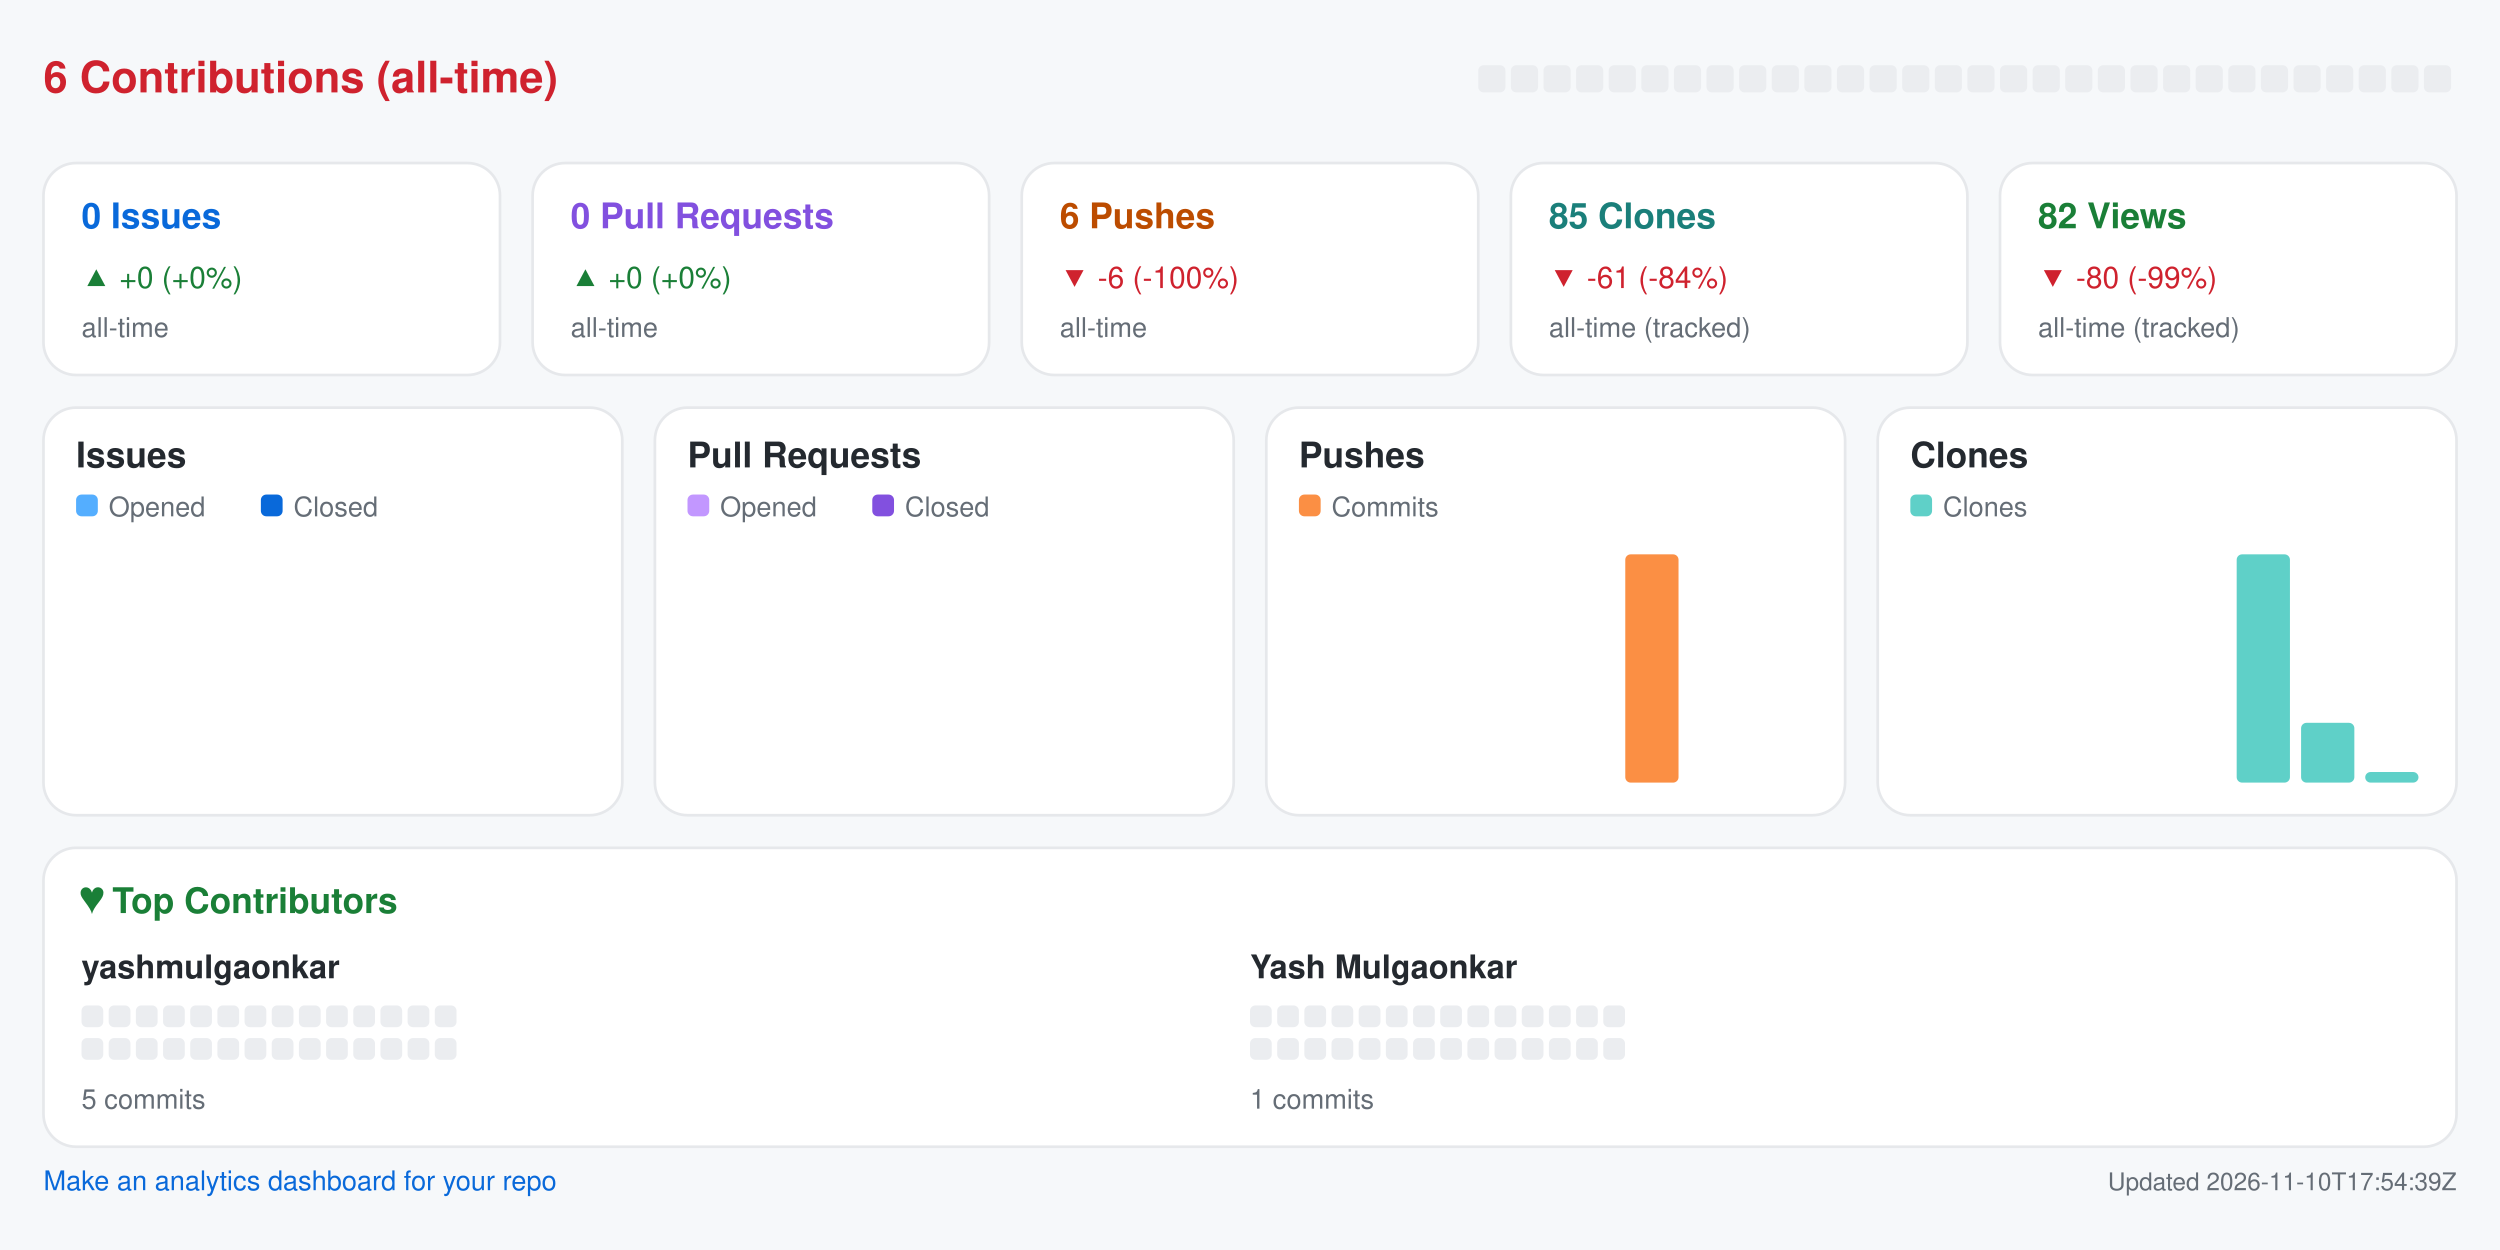
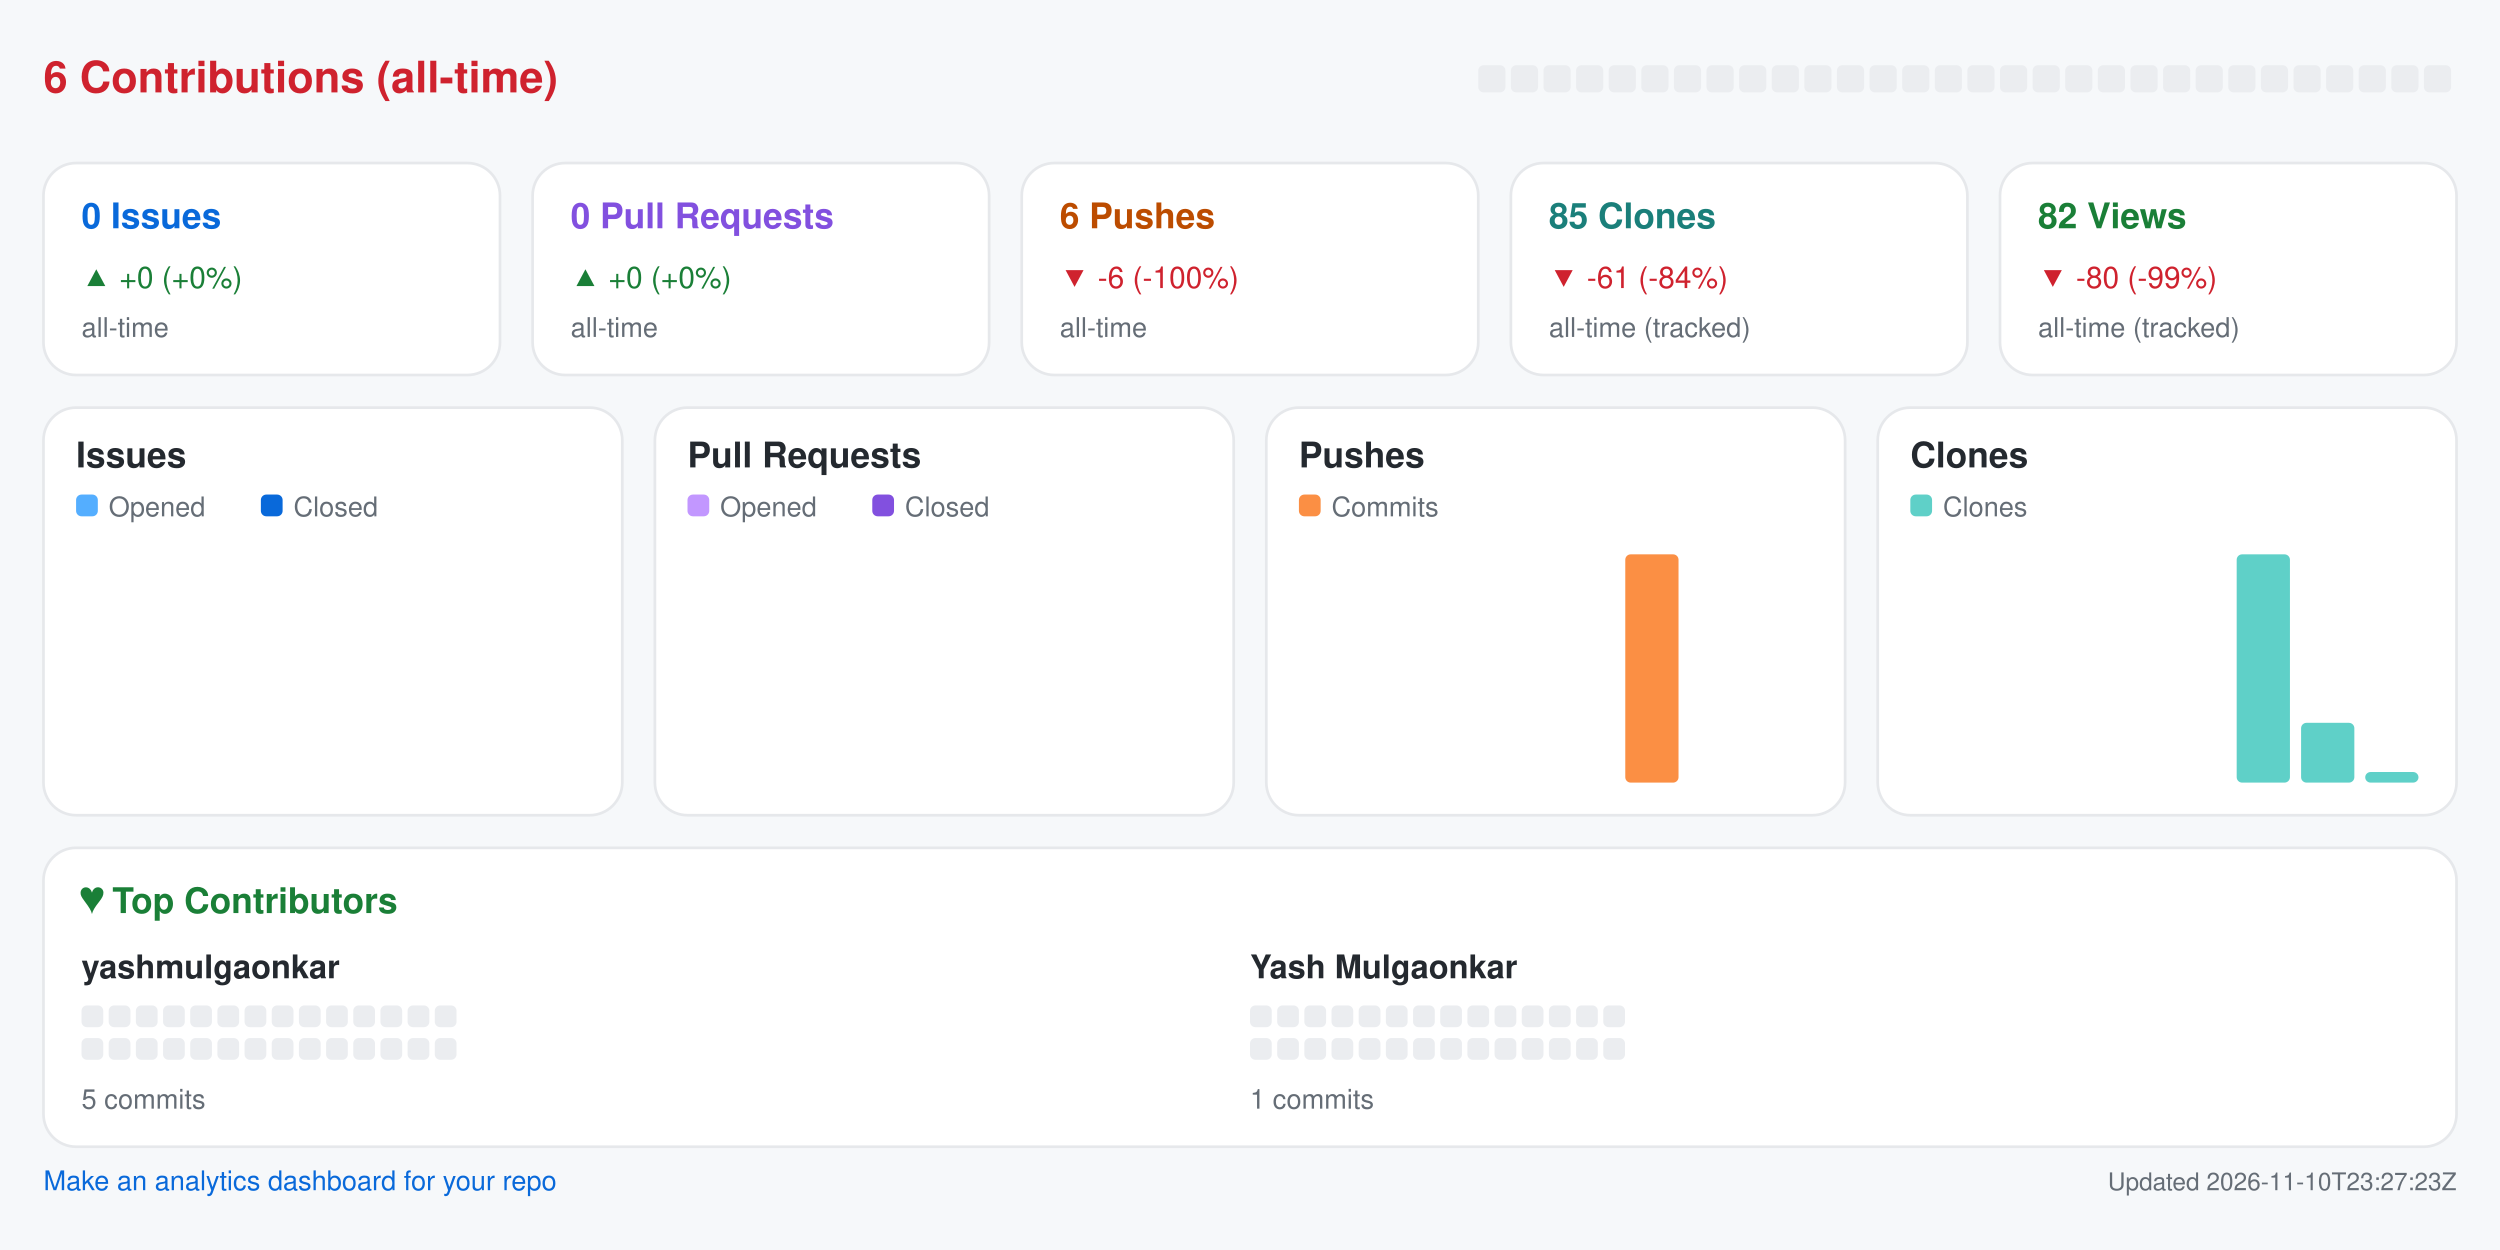
<svg xmlns="http://www.w3.org/2000/svg" width="920" height="460" viewBox="0 0 920 460" role="img" aria-label="Repository analytics for yashmulgaonkar/pi-tools">
  <rect x="0.0" y="0.0" width="920.0" height="460.0" rx="0" fill="#f6f8fa" />
  <text x="16.0" y="34.0" fill="#cf222e" font-size="16" font-family="-apple-system,BlinkMacSystemFont,Segoe UI,Helvetica,Arial,sans-serif" font-weight="600" text-anchor="start">6 Contributions (all-time)</text>
  <rect x="544.0" y="24.0" width="10.0" height="10.0" rx="2" fill="#ebedf0" />
  <rect x="556.0" y="24.0" width="10.0" height="10.0" rx="2" fill="#ebedf0" />
  <rect x="568.0" y="24.0" width="10.0" height="10.0" rx="2" fill="#ebedf0" />
  <rect x="580.0" y="24.0" width="10.0" height="10.0" rx="2" fill="#ebedf0" />
  <rect x="592.0" y="24.0" width="10.0" height="10.0" rx="2" fill="#ebedf0" />
  <rect x="604.0" y="24.0" width="10.0" height="10.0" rx="2" fill="#ebedf0" />
  <rect x="616.0" y="24.0" width="10.0" height="10.0" rx="2" fill="#ebedf0" />
  <rect x="628.0" y="24.0" width="10.0" height="10.0" rx="2" fill="#ebedf0" />
  <rect x="640.0" y="24.0" width="10.0" height="10.0" rx="2" fill="#ebedf0" />
  <rect x="652.0" y="24.0" width="10.0" height="10.0" rx="2" fill="#ebedf0" />
  <rect x="664.0" y="24.0" width="10.0" height="10.0" rx="2" fill="#ebedf0" />
  <rect x="676.0" y="24.0" width="10.0" height="10.0" rx="2" fill="#ebedf0" />
  <rect x="688.0" y="24.0" width="10.0" height="10.0" rx="2" fill="#ebedf0" />
  <rect x="700.0" y="24.0" width="10.0" height="10.0" rx="2" fill="#ebedf0" />
  <rect x="712.0" y="24.0" width="10.0" height="10.0" rx="2" fill="#ebedf0" />
  <rect x="724.0" y="24.0" width="10.0" height="10.0" rx="2" fill="#ebedf0" />
  <rect x="736.0" y="24.0" width="10.0" height="10.0" rx="2" fill="#ebedf0" />
  <rect x="748.0" y="24.0" width="10.0" height="10.0" rx="2" fill="#ebedf0" />
  <rect x="760.0" y="24.0" width="10.0" height="10.0" rx="2" fill="#ebedf0" />
  <rect x="772.0" y="24.0" width="10.0" height="10.0" rx="2" fill="#ebedf0" />
  <rect x="784.0" y="24.0" width="10.0" height="10.0" rx="2" fill="#ebedf0" />
  <rect x="796.0" y="24.0" width="10.0" height="10.0" rx="2" fill="#ebedf0" />
  <rect x="808.0" y="24.0" width="10.0" height="10.0" rx="2" fill="#ebedf0" />
  <rect x="820.0" y="24.0" width="10.0" height="10.0" rx="2" fill="#ebedf0" />
  <rect x="832.0" y="24.0" width="10.0" height="10.0" rx="2" fill="#ebedf0" />
  <rect x="844.0" y="24.0" width="10.0" height="10.0" rx="2" fill="#ebedf0" />
  <rect x="856.0" y="24.0" width="10.0" height="10.0" rx="2" fill="#ebedf0" />
  <rect x="868.0" y="24.0" width="10.0" height="10.0" rx="2" fill="#ebedf0" />
  <rect x="880.0" y="24.0" width="10.0" height="10.0" rx="2" fill="#ebedf0" />
  <rect x="892.0" y="24.0" width="10.0" height="10.0" rx="2" fill="#ebedf0" />
  <rect x="16.0" y="60.0" width="168.0" height="78.0" rx="12" fill="#ffffff" stroke="#e6e8eb" />
  <text x="30.0" y="84.0" fill="#0969da" font-size="13" font-family="-apple-system,BlinkMacSystemFont,Segoe UI,Helvetica,Arial,sans-serif" font-weight="600" text-anchor="start">0 Issues</text>
  <text x="30.0" y="106.0" fill="#1a7f37" font-size="11" font-family="-apple-system,BlinkMacSystemFont,Segoe UI,Helvetica,Arial,sans-serif" font-weight="400" text-anchor="start">▲ +0 (+0%)</text>
  <text x="30.0" y="124.0" fill="#656d76" font-size="10" font-family="-apple-system,BlinkMacSystemFont,Segoe UI,Helvetica,Arial,sans-serif" font-weight="400" text-anchor="start">all-time</text>
  <rect x="196.0" y="60.0" width="168.0" height="78.0" rx="12" fill="#ffffff" stroke="#e6e8eb" />
  <text x="210.0" y="84.0" fill="#8250df" font-size="13" font-family="-apple-system,BlinkMacSystemFont,Segoe UI,Helvetica,Arial,sans-serif" font-weight="600" text-anchor="start">0 Pull Requests</text>
  <text x="210.0" y="106.0" fill="#1a7f37" font-size="11" font-family="-apple-system,BlinkMacSystemFont,Segoe UI,Helvetica,Arial,sans-serif" font-weight="400" text-anchor="start">▲ +0 (+0%)</text>
  <text x="210.0" y="124.0" fill="#656d76" font-size="10" font-family="-apple-system,BlinkMacSystemFont,Segoe UI,Helvetica,Arial,sans-serif" font-weight="400" text-anchor="start">all-time</text>
  <rect x="376.0" y="60.0" width="168.0" height="78.0" rx="12" fill="#ffffff" stroke="#e6e8eb" />
  <text x="390.0" y="84.0" fill="#bc4c00" font-size="13" font-family="-apple-system,BlinkMacSystemFont,Segoe UI,Helvetica,Arial,sans-serif" font-weight="600" text-anchor="start">6 Pushes</text>
  <text x="390.0" y="106.0" fill="#cf222e" font-size="11" font-family="-apple-system,BlinkMacSystemFont,Segoe UI,Helvetica,Arial,sans-serif" font-weight="400" text-anchor="start">▼ -6 (-100%)</text>
  <text x="390.0" y="124.0" fill="#656d76" font-size="10" font-family="-apple-system,BlinkMacSystemFont,Segoe UI,Helvetica,Arial,sans-serif" font-weight="400" text-anchor="start">all-time</text>
  <rect x="556.0" y="60.0" width="168.0" height="78.0" rx="12" fill="#ffffff" stroke="#e6e8eb" />
  <text x="570.0" y="84.0" fill="#1a7f7a" font-size="13" font-family="-apple-system,BlinkMacSystemFont,Segoe UI,Helvetica,Arial,sans-serif" font-weight="600" text-anchor="start">85 Clones</text>
  <text x="570.0" y="106.0" fill="#cf222e" font-size="11" font-family="-apple-system,BlinkMacSystemFont,Segoe UI,Helvetica,Arial,sans-serif" font-weight="400" text-anchor="start">▼ -61 (-84%)</text>
  <text x="570.0" y="124.0" fill="#656d76" font-size="10" font-family="-apple-system,BlinkMacSystemFont,Segoe UI,Helvetica,Arial,sans-serif" font-weight="400" text-anchor="start">all-time (tracked)</text>
  <rect x="736.0" y="60.0" width="168.0" height="78.0" rx="12" fill="#ffffff" stroke="#e6e8eb" />
  <text x="750.0" y="84.0" fill="#1a7f37" font-size="13" font-family="-apple-system,BlinkMacSystemFont,Segoe UI,Helvetica,Arial,sans-serif" font-weight="600" text-anchor="start">82 Views</text>
  <text x="750.0" y="106.0" fill="#cf222e" font-size="11" font-family="-apple-system,BlinkMacSystemFont,Segoe UI,Helvetica,Arial,sans-serif" font-weight="400" text-anchor="start">▼ -80 (-99%)</text>
  <text x="750.0" y="124.0" fill="#656d76" font-size="10" font-family="-apple-system,BlinkMacSystemFont,Segoe UI,Helvetica,Arial,sans-serif" font-weight="400" text-anchor="start">all-time (tracked)</text>
  <rect x="16.0" y="150.0" width="213.0" height="150.0" rx="12" fill="#ffffff" stroke="#e6e8eb" />
  <text x="28.0" y="172.0" fill="#24292f" font-size="13" font-family="-apple-system,BlinkMacSystemFont,Segoe UI,Helvetica,Arial,sans-serif" font-weight="600" text-anchor="start">Issues</text>
  <rect x="28.0" y="182.0" width="8.0" height="8.0" rx="2" fill="#54aeff" />
  <text x="40.0" y="190.0" fill="#656d76" font-size="10" font-family="-apple-system,BlinkMacSystemFont,Segoe UI,Helvetica,Arial,sans-serif" font-weight="400" text-anchor="start">Opened</text>
  <rect x="96.0" y="182.0" width="8.0" height="8.0" rx="2" fill="#0969da" />
  <text x="108.0" y="190.0" fill="#656d76" font-size="10" font-family="-apple-system,BlinkMacSystemFont,Segoe UI,Helvetica,Arial,sans-serif" font-weight="400" text-anchor="start">Closed</text>
  <rect x="30.0" y="288.0" width="8.8" height="0.0" rx="2" fill="#54aeff" />
  <rect x="39.8" y="288.0" width="8.8" height="0.0" rx="2" fill="#0969da" />
  <rect x="53.6" y="288.0" width="8.8" height="0.0" rx="2" fill="#54aeff" />
  <rect x="63.4" y="288.0" width="8.8" height="0.0" rx="2" fill="#0969da" />
  <rect x="77.2" y="288.0" width="8.8" height="0.0" rx="2" fill="#54aeff" />
  <rect x="87.1" y="288.0" width="8.8" height="0.0" rx="2" fill="#0969da" />
  <rect x="100.9" y="288.0" width="8.8" height="0.0" rx="2" fill="#54aeff" />
  <rect x="110.7" y="288.0" width="8.8" height="0.0" rx="2" fill="#0969da" />
  <rect x="124.5" y="288.0" width="8.8" height="0.0" rx="2" fill="#54aeff" />
  <rect x="134.3" y="288.0" width="8.8" height="0.0" rx="2" fill="#0969da" />
  <rect x="148.1" y="288.0" width="8.8" height="0.0" rx="2" fill="#54aeff" />
  <rect x="157.9" y="288.0" width="8.8" height="0.0" rx="2" fill="#0969da" />
  <rect x="171.8" y="288.0" width="8.8" height="0.0" rx="2" fill="#54aeff" />
  <rect x="181.6" y="288.0" width="8.8" height="0.0" rx="2" fill="#0969da" />
  <rect x="195.4" y="288.0" width="8.8" height="0.0" rx="2" fill="#54aeff" />
  <rect x="205.2" y="288.0" width="8.8" height="0.0" rx="2" fill="#0969da" />
  <rect x="241.0" y="150.0" width="213.0" height="150.0" rx="12" fill="#ffffff" stroke="#e6e8eb" />
  <text x="253.0" y="172.0" fill="#24292f" font-size="13" font-family="-apple-system,BlinkMacSystemFont,Segoe UI,Helvetica,Arial,sans-serif" font-weight="600" text-anchor="start">Pull Requests</text>
  <rect x="253.0" y="182.0" width="8.0" height="8.0" rx="2" fill="#c297ff" />
  <text x="265.0" y="190.0" fill="#656d76" font-size="10" font-family="-apple-system,BlinkMacSystemFont,Segoe UI,Helvetica,Arial,sans-serif" font-weight="400" text-anchor="start">Opened</text>
  <rect x="321.0" y="182.0" width="8.0" height="8.0" rx="2" fill="#8250df" />
  <text x="333.0" y="190.0" fill="#656d76" font-size="10" font-family="-apple-system,BlinkMacSystemFont,Segoe UI,Helvetica,Arial,sans-serif" font-weight="400" text-anchor="start">Closed</text>
  <rect x="255.0" y="288.0" width="8.8" height="0.0" rx="2" fill="#c297ff" />
  <rect x="264.8" y="288.0" width="8.8" height="0.0" rx="2" fill="#8250df" />
  <rect x="278.6" y="288.0" width="8.8" height="0.0" rx="2" fill="#c297ff" />
  <rect x="288.4" y="288.0" width="8.8" height="0.0" rx="2" fill="#8250df" />
  <rect x="302.2" y="288.0" width="8.8" height="0.0" rx="2" fill="#c297ff" />
  <rect x="312.1" y="288.0" width="8.8" height="0.0" rx="2" fill="#8250df" />
  <rect x="325.9" y="288.0" width="8.8" height="0.0" rx="2" fill="#c297ff" />
  <rect x="335.7" y="288.0" width="8.8" height="0.0" rx="2" fill="#8250df" />
  <rect x="349.5" y="288.0" width="8.8" height="0.0" rx="2" fill="#c297ff" />
  <rect x="359.3" y="288.0" width="8.8" height="0.0" rx="2" fill="#8250df" />
  <rect x="373.1" y="288.0" width="8.8" height="0.0" rx="2" fill="#c297ff" />
  <rect x="382.9" y="288.0" width="8.8" height="0.0" rx="2" fill="#8250df" />
  <rect x="396.8" y="288.0" width="8.8" height="0.0" rx="2" fill="#c297ff" />
  <rect x="406.6" y="288.0" width="8.8" height="0.0" rx="2" fill="#8250df" />
  <rect x="420.4" y="288.0" width="8.8" height="0.0" rx="2" fill="#c297ff" />
  <rect x="430.2" y="288.0" width="8.8" height="0.0" rx="2" fill="#8250df" />
  <rect x="466.0" y="150.0" width="213.0" height="150.0" rx="12" fill="#ffffff" stroke="#e6e8eb" />
  <text x="478.0" y="172.0" fill="#24292f" font-size="13" font-family="-apple-system,BlinkMacSystemFont,Segoe UI,Helvetica,Arial,sans-serif" font-weight="600" text-anchor="start">Pushes</text>
  <rect x="478.0" y="182.0" width="8.0" height="8.0" rx="2" fill="#fb8f44" />
  <text x="490.0" y="190.0" fill="#656d76" font-size="10" font-family="-apple-system,BlinkMacSystemFont,Segoe UI,Helvetica,Arial,sans-serif" font-weight="400" text-anchor="start">Commits</text>
  <rect x="480.0" y="288.0" width="19.6" height="0.0" rx="2" fill="#fb8f44" />
  <rect x="503.6" y="288.0" width="19.6" height="0.0" rx="2" fill="#fb8f44" />
  <rect x="527.2" y="288.0" width="19.6" height="0.0" rx="2" fill="#fb8f44" />
  <rect x="550.9" y="288.0" width="19.6" height="0.0" rx="2" fill="#fb8f44" />
  <rect x="574.5" y="288.0" width="19.6" height="0.0" rx="2" fill="#fb8f44" />
  <rect x="598.1" y="204.0" width="19.6" height="84.0" rx="2" fill="#fb8f44" />
  <rect x="621.8" y="288.0" width="19.6" height="0.0" rx="2" fill="#fb8f44" />
  <rect x="645.4" y="288.0" width="19.6" height="0.0" rx="2" fill="#fb8f44" />
  <rect x="691.0" y="150.0" width="213.0" height="150.0" rx="12" fill="#ffffff" stroke="#e6e8eb" />
  <text x="703.0" y="172.0" fill="#24292f" font-size="13" font-family="-apple-system,BlinkMacSystemFont,Segoe UI,Helvetica,Arial,sans-serif" font-weight="600" text-anchor="start">Clones</text>
  <rect x="703.0" y="182.0" width="8.0" height="8.0" rx="2" fill="#5fd0c8" />
  <text x="715.0" y="190.0" fill="#656d76" font-size="10" font-family="-apple-system,BlinkMacSystemFont,Segoe UI,Helvetica,Arial,sans-serif" font-weight="400" text-anchor="start">Clones</text>
  <rect x="705.0" y="288.0" width="19.6" height="0.0" rx="2" fill="#5fd0c8" />
  <rect x="728.6" y="288.0" width="19.6" height="0.0" rx="2" fill="#5fd0c8" />
  <rect x="752.2" y="288.0" width="19.6" height="0.0" rx="2" fill="#5fd0c8" />
  <rect x="775.9" y="288.0" width="19.6" height="0.0" rx="2" fill="#5fd0c8" />
  <rect x="799.5" y="288.0" width="19.6" height="0.0" rx="2" fill="#5fd0c8" />
  <rect x="823.1" y="204.0" width="19.6" height="84.0" rx="2" fill="#5fd0c8" />
  <rect x="846.8" y="266.0" width="19.6" height="22.0" rx="2" fill="#5fd0c8" />
  <rect x="870.4" y="284.1" width="19.6" height="3.9" rx="2" fill="#5fd0c8" />
  <rect x="16.0" y="312.0" width="888.0" height="110.0" rx="12" fill="#ffffff" stroke="#e6e8eb" />
  <text x="30.0" y="336.0" fill="#1a7f37" font-size="13" font-family="-apple-system,BlinkMacSystemFont,Segoe UI,Helvetica,Arial,sans-serif" font-weight="600" text-anchor="start">♥  Top Contributors</text>
  <text x="30.0" y="360.0" fill="#24292f" font-size="12" font-family="-apple-system,BlinkMacSystemFont,Segoe UI,Helvetica,Arial,sans-serif" font-weight="600" text-anchor="start">yashmulgaonkar</text>
  <rect x="30.0" y="370.0" width="8.0" height="8.0" rx="2" fill="#ebedf0" />
  <rect x="40.0" y="370.0" width="8.0" height="8.0" rx="2" fill="#ebedf0" />
  <rect x="50.0" y="370.0" width="8.0" height="8.0" rx="2" fill="#ebedf0" />
  <rect x="60.0" y="370.0" width="8.0" height="8.0" rx="2" fill="#ebedf0" />
  <rect x="70.0" y="370.0" width="8.0" height="8.0" rx="2" fill="#ebedf0" />
  <rect x="80.0" y="370.0" width="8.0" height="8.0" rx="2" fill="#ebedf0" />
  <rect x="90.0" y="370.0" width="8.0" height="8.0" rx="2" fill="#ebedf0" />
  <rect x="100.0" y="370.0" width="8.0" height="8.0" rx="2" fill="#ebedf0" />
  <rect x="110.0" y="370.0" width="8.0" height="8.0" rx="2" fill="#ebedf0" />
  <rect x="120.0" y="370.0" width="8.0" height="8.0" rx="2" fill="#ebedf0" />
  <rect x="130.0" y="370.0" width="8.0" height="8.0" rx="2" fill="#ebedf0" />
  <rect x="140.0" y="370.0" width="8.0" height="8.0" rx="2" fill="#ebedf0" />
  <rect x="150.0" y="370.0" width="8.0" height="8.0" rx="2" fill="#ebedf0" />
  <rect x="160.0" y="370.0" width="8.0" height="8.0" rx="2" fill="#ebedf0" />
  <rect x="30.0" y="382.0" width="8.0" height="8.0" rx="2" fill="#ebedf0" />
  <rect x="40.0" y="382.0" width="8.0" height="8.0" rx="2" fill="#ebedf0" />
  <rect x="50.0" y="382.0" width="8.0" height="8.0" rx="2" fill="#ebedf0" />
  <rect x="60.0" y="382.0" width="8.0" height="8.0" rx="2" fill="#ebedf0" />
  <rect x="70.0" y="382.0" width="8.0" height="8.0" rx="2" fill="#ebedf0" />
  <rect x="80.0" y="382.0" width="8.0" height="8.0" rx="2" fill="#ebedf0" />
  <rect x="90.0" y="382.0" width="8.0" height="8.0" rx="2" fill="#ebedf0" />
  <rect x="100.0" y="382.0" width="8.0" height="8.0" rx="2" fill="#ebedf0" />
  <rect x="110.0" y="382.0" width="8.0" height="8.0" rx="2" fill="#ebedf0" />
  <rect x="120.0" y="382.0" width="8.0" height="8.0" rx="2" fill="#ebedf0" />
  <rect x="130.0" y="382.0" width="8.0" height="8.0" rx="2" fill="#ebedf0" />
  <rect x="140.0" y="382.0" width="8.0" height="8.0" rx="2" fill="#ebedf0" />
  <rect x="150.0" y="382.0" width="8.0" height="8.0" rx="2" fill="#ebedf0" />
  <rect x="160.0" y="382.0" width="8.0" height="8.0" rx="2" fill="#ebedf0" />
  <text x="30.0" y="408.0" fill="#656d76" font-size="10" font-family="-apple-system,BlinkMacSystemFont,Segoe UI,Helvetica,Arial,sans-serif" font-weight="400" text-anchor="start">5 commits</text>
  <text x="460.0" y="360.0" fill="#24292f" font-size="12" font-family="-apple-system,BlinkMacSystemFont,Segoe UI,Helvetica,Arial,sans-serif" font-weight="600" text-anchor="start">Yash Mulgaonkar</text>
  <rect x="460.0" y="370.0" width="8.0" height="8.0" rx="2" fill="#ebedf0" />
  <rect x="470.0" y="370.0" width="8.0" height="8.0" rx="2" fill="#ebedf0" />
  <rect x="480.0" y="370.0" width="8.0" height="8.0" rx="2" fill="#ebedf0" />
  <rect x="490.0" y="370.0" width="8.0" height="8.0" rx="2" fill="#ebedf0" />
  <rect x="500.0" y="370.0" width="8.0" height="8.0" rx="2" fill="#ebedf0" />
  <rect x="510.0" y="370.0" width="8.0" height="8.0" rx="2" fill="#ebedf0" />
  <rect x="520.0" y="370.0" width="8.0" height="8.0" rx="2" fill="#ebedf0" />
  <rect x="530.0" y="370.0" width="8.0" height="8.0" rx="2" fill="#ebedf0" />
  <rect x="540.0" y="370.0" width="8.0" height="8.0" rx="2" fill="#ebedf0" />
  <rect x="550.0" y="370.0" width="8.0" height="8.0" rx="2" fill="#ebedf0" />
  <rect x="560.0" y="370.0" width="8.0" height="8.0" rx="2" fill="#ebedf0" />
  <rect x="570.0" y="370.0" width="8.0" height="8.0" rx="2" fill="#ebedf0" />
  <rect x="580.0" y="370.0" width="8.0" height="8.0" rx="2" fill="#ebedf0" />
  <rect x="590.0" y="370.0" width="8.0" height="8.0" rx="2" fill="#ebedf0" />
  <rect x="460.0" y="382.0" width="8.0" height="8.0" rx="2" fill="#ebedf0" />
  <rect x="470.0" y="382.0" width="8.0" height="8.0" rx="2" fill="#ebedf0" />
  <rect x="480.0" y="382.0" width="8.0" height="8.0" rx="2" fill="#ebedf0" />
  <rect x="490.0" y="382.0" width="8.0" height="8.0" rx="2" fill="#ebedf0" />
  <rect x="500.0" y="382.0" width="8.0" height="8.0" rx="2" fill="#ebedf0" />
  <rect x="510.0" y="382.0" width="8.0" height="8.0" rx="2" fill="#ebedf0" />
  <rect x="520.0" y="382.0" width="8.0" height="8.0" rx="2" fill="#ebedf0" />
  <rect x="530.0" y="382.0" width="8.0" height="8.0" rx="2" fill="#ebedf0" />
  <rect x="540.0" y="382.0" width="8.0" height="8.0" rx="2" fill="#ebedf0" />
  <rect x="550.0" y="382.0" width="8.0" height="8.0" rx="2" fill="#ebedf0" />
  <rect x="560.0" y="382.0" width="8.0" height="8.0" rx="2" fill="#ebedf0" />
  <rect x="570.0" y="382.0" width="8.0" height="8.0" rx="2" fill="#ebedf0" />
  <rect x="580.0" y="382.0" width="8.0" height="8.0" rx="2" fill="#ebedf0" />
  <rect x="590.0" y="382.0" width="8.0" height="8.0" rx="2" fill="#ebedf0" />
  <text x="460.0" y="408.0" fill="#656d76" font-size="10" font-family="-apple-system,BlinkMacSystemFont,Segoe UI,Helvetica,Arial,sans-serif" font-weight="400" text-anchor="start">1 commits</text>
  <a href="https://github.com/yashmulgaonkar/repo-analytics" target="_blank" rel="noopener noreferrer">
    <text x="16.0" y="438.0" fill="#0969da" font-size="10" font-family="-apple-system,BlinkMacSystemFont,Segoe UI,Helvetica,Arial,sans-serif" font-weight="400" text-anchor="start">Make an analytics dashboard for your repo</text>
  </a>
-   <text x="904.0" y="438.0" fill="#656d76" font-size="9" font-family="-apple-system,BlinkMacSystemFont,Segoe UI,Helvetica,Arial,sans-serif" font-weight="400" text-anchor="end">Updated 2026-11-10T17:54:39Z</text>
+   <text x="904.0" y="438.0" fill="#656d76" font-size="9" font-family="-apple-system,BlinkMacSystemFont,Segoe UI,Helvetica,Arial,sans-serif" font-weight="400" text-anchor="end">Updated 2026-11-10T23:27:23Z</text>
</svg>
